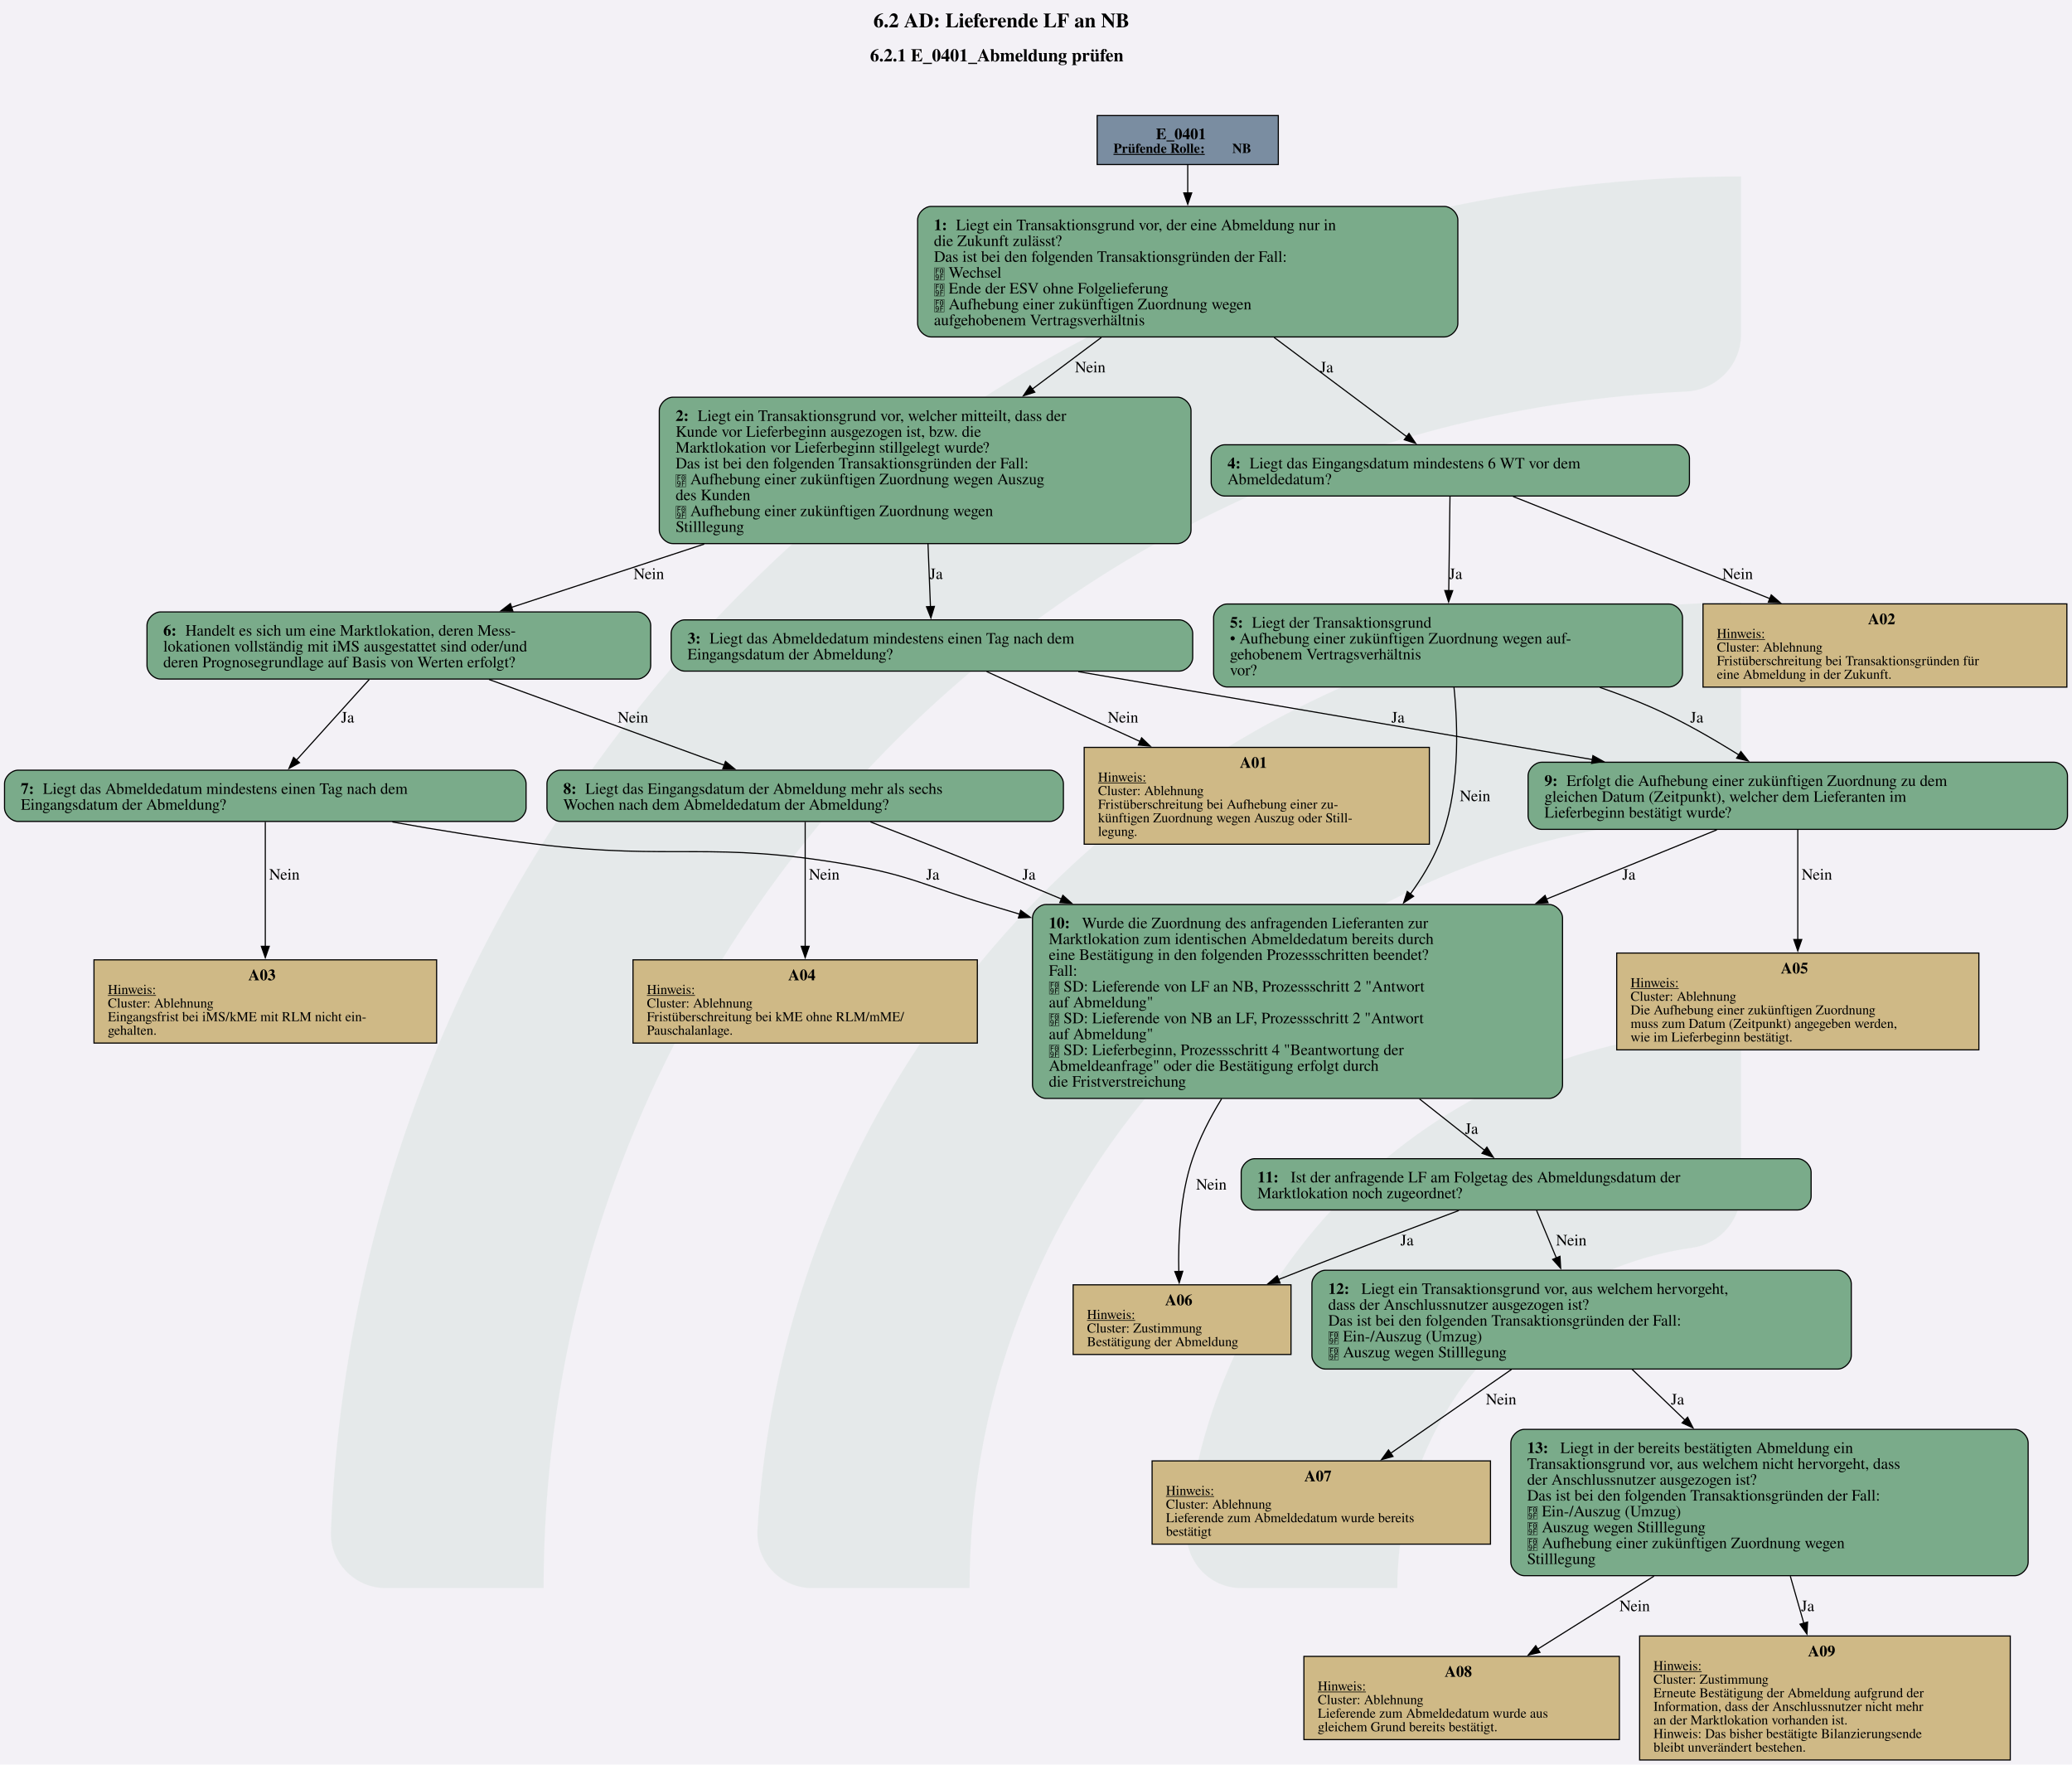
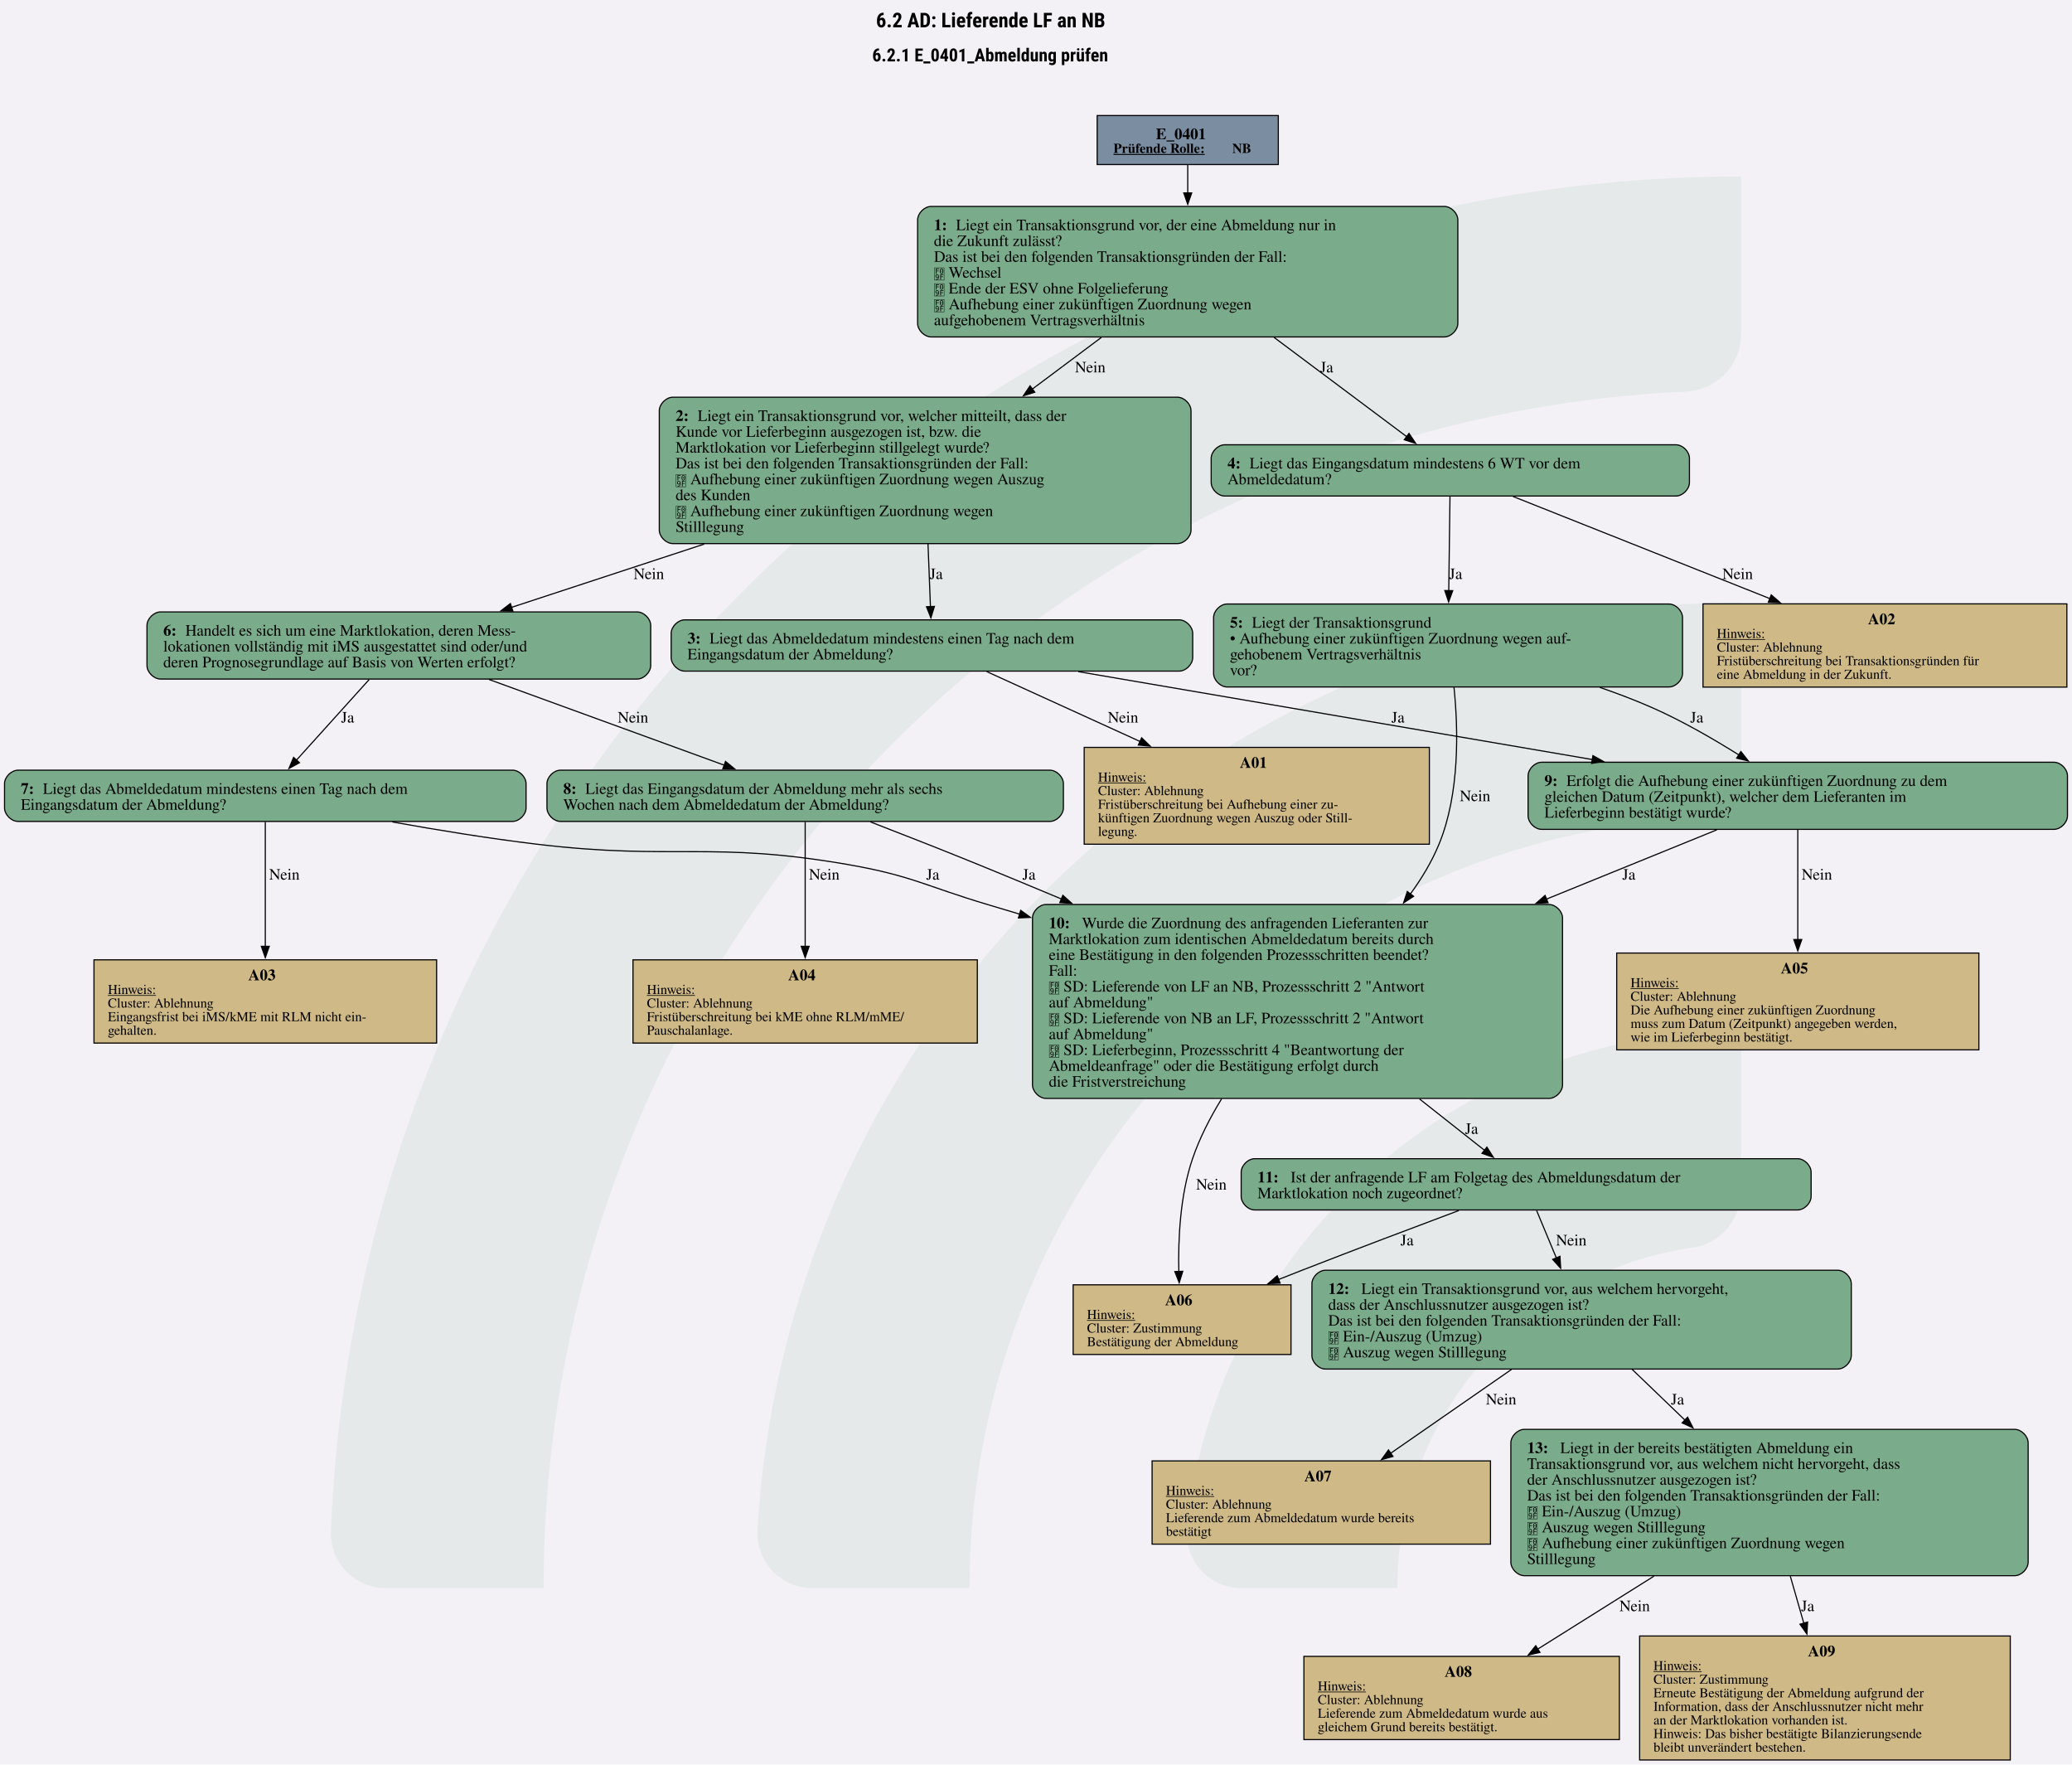
<svg xmlns="http://www.w3.org/2000/svg" version="1.1" width="1920.0px" viewBox="0 0 1920.0 1634.667" height="1634.667px">
  <g>
    <svg version="1.1" width="1920.0px" viewBox="0 0 1920.0 1634.667" height="1634.667px">
      <polygon fill="#f3f1f6" points="0,0 1920.0,0 1920.0,1634.667 0,1634.667" />
      <g>
        <g transform="translate(306.6183, 163.4667) scale(1 1) translate(0, 0) scale(7.392969 7.392969) ">
          <defs id="defs2">
            <clipPath clipPathUnits="userSpaceOnUse" id="clipPath23">
              <path d="M 0,568.156 H 579.236 V 0 H 0 Z" id="path21" />
            </clipPath>
          </defs>
          <g id="layer1" transform="translate(-16.54194,-55.30527)">
            <g id="g19" clip-path="url(#clipPath23)" transform="matrix(0.3527778,0,0,-0.3527778,0.01017023,243.7368)" style="opacity:0.2">
              <g id="g25" transform="translate(122.444,32.7195)">
                <path d="m 0,0 h -56.104 c -11,0 -19.898,9.123 -19.463,20.115 10.594,267.191 231.277,481.302 501.029,481.302 v -56.02 c 0,-10.98 -8.688,-19.892 -19.658,-20.393 C 180.29,414.697 0,228.005 0,0" style="fill:#6ead83;fill-opacity:0.5;fill-rule:nonzero;stroke:none" id="path27" />
              </g>
              <g id="g29" transform="translate(273.7828,32.7195)">
                <path d="m 0,0 h -55.926 c -11.228,0 -20.091,9.482 -19.435,20.69 10.744,183.439 163.389,329.388 349.485,329.388 v -56.263 c 0,-10.709 -8.273,-19.617 -18.957,-20.35 C 112.819,263.696 0,144.774 0,0" style="fill:#6ead83;fill-opacity:0.5;fill-rule:nonzero;stroke:none" id="path31" />
              </g>
              <g id="g33" transform="translate(425.7667,32.7195)">
                <path d="m 0,0 h -55.445 c -11.653,0 -20.604,10.17 -19.334,21.753 10.866,99.032 95.031,176.341 196.919,176.341 v -57.011 c 0,-10.046 -7.283,-18.755 -17.229,-20.165 C 45.688,112.522 0,61.497 0,0" style="fill:#6ead83;fill-opacity:0.5;fill-rule:nonzero;stroke:none" id="path35" />
              </g>
            </g>
          </g>
        </g>
        <svg width="1440pt" height="1226pt" viewBox="0.00 0.00 1440.00 1225.92">
          <g id="graph0" class="graph" transform="scale(0.786595 0.786595) rotate(0) translate(4 1554.52)">
-             <text text-anchor="start" x="767.71" y="-1530.42" font-family="Times,serif" font-weight="bold" font-size="18.00">6.2 AD: Lieferende LF an NB</text>
-             <text text-anchor="start" x="764.71" y="-1500.32" font-family="Times,serif" font-weight="bold" font-size="16.00">6.2.1 E_0401_Abmeldung prüfen</text>
+             <text text-anchor="start" x="769.96" y="-1530.42" font-family="Roboto Condensed" font-weight="bold" font-size="18.00">6.2 AD: Lieferende LF an NB</text>
+             <text text-anchor="start" x="766.59" y="-1500.32" font-family="Roboto Condensed" font-weight="bold" font-size="16.00">6.2.1 E_0401_Abmeldung prüfen</text>
            <g id="node1" class="node">
              <polygon fill="#7a8da1" stroke="black" points="1125.43,-1452.52 965.38,-1452.52 965.38,-1409.24 1125.43,-1409.24 1125.43,-1452.52" />
              <text text-anchor="start" x="1017.28" y="-1431.58" font-family="Times,serif" font-weight="bold" font-size="14.00">E_0401</text>
              <text text-anchor="start" x="979.78" y="-1419.48" font-family="Times,serif" font-weight="bold" text-decoration="underline" font-size="12.00">Prüfende Rolle:</text>
              <text text-anchor="start" x="1084.78" y="-1419.48" font-family="Times,serif" font-weight="bold" font-size="12.00"> NB</text>
            </g>
            <g id="node2" class="node">
              <path fill="#7aab8a" stroke="black" d="M1272.05,-1372.24C1272.05,-1372.24 818.75,-1372.24 818.75,-1372.24 812.75,-1372.24 806.75,-1366.24 806.75,-1360.24 806.75,-1360.24 806.75,-1268.96 806.75,-1268.96 806.75,-1262.96 812.75,-1256.96 818.75,-1256.96 818.75,-1256.96 1272.05,-1256.96 1272.05,-1256.96 1278.05,-1256.96 1284.05,-1262.96 1284.05,-1268.96 1284.05,-1268.96 1284.05,-1360.24 1284.05,-1360.24 1284.05,-1366.24 1278.05,-1372.24 1272.05,-1372.24" />
              <text text-anchor="start" x="821.15" y="-1351.3" font-family="Times,serif" font-weight="bold" font-size="14.00">1: </text>
              <text text-anchor="start" x="840.65" y="-1351.3" font-family="Times,serif" font-size="14.00">Liegt ein Transaktionsgrund vor, der eine Abmeldung nur in</text>
              <text text-anchor="start" x="821.15" y="-1337.3" font-family="Times,serif" font-size="14.00">die Zukunft zulässt?</text>
              <text text-anchor="start" x="821.15" y="-1323.3" font-family="Times,serif" font-size="14.00">Das ist bei den folgenden Transaktionsgründen der Fall:</text>
              <text text-anchor="start" x="821.15" y="-1309.3" font-family="Times,serif" font-size="14.00"> Wechsel</text>
              <text text-anchor="start" x="821.15" y="-1295.3" font-family="Times,serif" font-size="14.00"> Ende der ESV ohne Folgelieferung</text>
              <text text-anchor="start" x="821.15" y="-1281.3" font-family="Times,serif" font-size="14.00"> Aufhebung einer zukünftigen Zuordnung wegen</text>
              <text text-anchor="start" x="821.15" y="-1267.3" font-family="Times,serif" font-size="14.00">aufgehobenem Vertragsverhältnis</text>
            </g>
            <g id="edge1" class="edge">
              <path fill="none" stroke="black" d="M1045.4,-1408.92C1045.4,-1401.67 1045.4,-1393.1 1045.4,-1384.14" />
              <polygon fill="black" stroke="black" points="1048.9,-1384.17 1045.4,-1374.17 1041.9,-1384.17 1048.9,-1384.17" />
            </g>
            <g id="node3" class="node">
              <path fill="#7aab8a" stroke="black" d="M1036.3,-1203.71C1036.3,-1203.71 590.5,-1203.71 590.5,-1203.71 584.5,-1203.71 578.5,-1197.71 578.5,-1191.71 578.5,-1191.71 578.5,-1086.43 578.5,-1086.43 578.5,-1080.43 584.5,-1074.43 590.5,-1074.43 590.5,-1074.43 1036.3,-1074.43 1036.3,-1074.43 1042.3,-1074.43 1048.3,-1080.43 1048.3,-1086.43 1048.3,-1086.43 1048.3,-1191.71 1048.3,-1191.71 1048.3,-1197.71 1042.3,-1203.71 1036.3,-1203.71" />
              <text text-anchor="start" x="592.9" y="-1182.77" font-family="Times,serif" font-weight="bold" font-size="14.00">2: </text>
              <text text-anchor="start" x="612.4" y="-1182.77" font-family="Times,serif" font-size="14.00">Liegt ein Transaktionsgrund vor, welcher mitteilt, dass der</text>
              <text text-anchor="start" x="592.9" y="-1168.77" font-family="Times,serif" font-size="14.00">Kunde vor Lieferbeginn ausgezogen ist, bzw. die</text>
              <text text-anchor="start" x="592.9" y="-1154.77" font-family="Times,serif" font-size="14.00">Marktlokation vor Lieferbeginn stillgelegt wurde?</text>
              <text text-anchor="start" x="592.9" y="-1140.77" font-family="Times,serif" font-size="14.00">Das ist bei den folgenden Transaktionsgründen der Fall:</text>
              <text text-anchor="start" x="592.9" y="-1126.77" font-family="Times,serif" font-size="14.00"> Aufhebung einer zukünftigen Zuordnung wegen Auszug</text>
              <text text-anchor="start" x="592.9" y="-1112.77" font-family="Times,serif" font-size="14.00">des Kunden</text>
              <text text-anchor="start" x="592.9" y="-1098.77" font-family="Times,serif" font-size="14.00"> Aufhebung einer zukünftigen Zuordnung wegen</text>
              <text text-anchor="start" x="592.9" y="-1084.77" font-family="Times,serif" font-size="14.00">Stilllegung</text>
            </g>
            <g id="edge3" class="edge">
              <path fill="none" stroke="black" d="M969.11,-1256.54C949.56,-1241.91 928.29,-1226 907.93,-1210.78" />
              <polygon fill="black" stroke="black" points="910.28,-1208.16 900.17,-1204.97 906.08,-1213.77 910.28,-1208.16" />
              <text text-anchor="middle" x="959.27" y="-1225.66" font-family="Times,serif" font-size="14.00">Nein</text>
            </g>
            <g id="node6" class="node">
              <path fill="#7aab8a" stroke="black" d="M1476.68,-1161.71C1476.68,-1161.71 1078.12,-1161.71 1078.12,-1161.71 1072.12,-1161.71 1066.12,-1155.71 1066.12,-1149.71 1066.12,-1149.71 1066.12,-1128.43 1066.12,-1128.43 1066.12,-1122.43 1072.12,-1116.43 1078.12,-1116.43 1078.12,-1116.43 1476.68,-1116.43 1476.68,-1116.43 1482.68,-1116.43 1488.68,-1122.43 1488.68,-1128.43 1488.68,-1128.43 1488.68,-1149.71 1488.68,-1149.71 1488.68,-1155.71 1482.68,-1161.71 1476.68,-1161.71" />
              <text text-anchor="start" x="1080.53" y="-1140.77" font-family="Times,serif" font-weight="bold" font-size="14.00">4: </text>
              <text text-anchor="start" x="1100.03" y="-1140.77" font-family="Times,serif" font-size="14.00">Liegt das Eingangsdatum mindestens 6 WT vor dem</text>
              <text text-anchor="start" x="1080.53" y="-1126.77" font-family="Times,serif" font-size="14.00">Abmeldedatum?</text>
            </g>
            <g id="edge2" class="edge">
              <path fill="none" stroke="black" d="M1121.69,-1256.54C1160.99,-1227.14 1207.22,-1192.56 1239.04,-1168.76" />
              <polygon fill="black" stroke="black" points="1240.89,-1171.75 1246.81,-1162.95 1236.7,-1166.14 1240.89,-1171.75" />
              <text text-anchor="middle" x="1168.15" y="-1225.66" font-family="Times,serif" font-size="14.00">Ja</text>
            </g>
            <g id="node4" class="node">
              <path fill="#7aab8a" stroke="black" d="M1037.8,-1007.06C1037.8,-1007.06 601,-1007.06 601,-1007.06 595,-1007.06 589,-1001.06 589,-995.06 589,-995.06 589,-973.78 589,-973.78 589,-967.78 595,-961.78 601,-961.78 601,-961.78 1037.8,-961.78 1037.8,-961.78 1043.8,-961.78 1049.8,-967.78 1049.8,-973.78 1049.8,-973.78 1049.8,-995.06 1049.8,-995.06 1049.8,-1001.06 1043.8,-1007.06 1037.8,-1007.06" />
              <text text-anchor="start" x="603.4" y="-986.12" font-family="Times,serif" font-weight="bold" font-size="14.00">3: </text>
              <text text-anchor="start" x="622.9" y="-986.12" font-family="Times,serif" font-size="14.00">Liegt das Abmeldedatum mindestens einen Tag nach dem</text>
              <text text-anchor="start" x="603.4" y="-972.12" font-family="Times,serif" font-size="14.00">Eingangsdatum der Abmeldung?</text>
            </g>
            <g id="edge4" class="edge">
              <path fill="none" stroke="black" d="M815.91,-1074.22C816.66,-1055.02 817.46,-1034.74 818.1,-1018.42" />
              <polygon fill="black" stroke="black" points="821.58,-1018.94 818.48,-1008.81 814.59,-1018.67 821.58,-1018.94" />
              <text text-anchor="middle" x="823.15" y="-1043.13" font-family="Times,serif" font-size="14.00">Ja</text>
            </g>
            <g id="node9" class="node">
              <path fill="#7aab8a" stroke="black" d="M558.92,-1014.06C558.92,-1014.06 137.88,-1014.06 137.88,-1014.06 131.88,-1014.06 125.87,-1008.06 125.87,-1002.06 125.87,-1002.06 125.87,-966.78 125.87,-966.78 125.87,-960.78 131.87,-954.78 137.87,-954.78 137.87,-954.78 558.92,-954.78 558.92,-954.78 564.92,-954.78 570.92,-960.78 570.92,-966.78 570.92,-966.78 570.92,-1002.06 570.92,-1002.06 570.92,-1008.06 564.92,-1014.06 558.92,-1014.06" />
              <text text-anchor="start" x="140.27" y="-993.12" font-family="Times,serif" font-weight="bold" font-size="14.00">6: </text>
              <text text-anchor="start" x="159.77" y="-993.12" font-family="Times,serif" font-size="14.00">Handelt es sich um eine Marktlokation, deren Mess-</text>
              <text text-anchor="start" x="140.27" y="-979.12" font-family="Times,serif" font-size="14.00">lokationen vollständig mit iMS ausgestattet sind oder/und</text>
              <text text-anchor="start" x="140.27" y="-965.12" font-family="Times,serif" font-size="14.00">deren Prognosegrundlage auf Basis von Werten erfolgt?</text>
            </g>
            <g id="edge5" class="edge">
              <path fill="none" stroke="black" d="M618.22,-1074C559.52,-1054.73 497.57,-1034.39 447.85,-1018.07" />
              <polygon fill="black" stroke="black" points="449.14,-1014.81 438.54,-1015.01 446.95,-1021.46 449.14,-1014.81" />
              <text text-anchor="middle" x="569.27" y="-1043.13" font-family="Times,serif" font-size="14.00">Nein</text>
            </g>
            <g id="node5" class="node">
              <polygon fill="#cfb986" stroke="black" points="1258.89,-894.41 953.91,-894.41 953.91,-808.89 1258.89,-808.89 1258.89,-894.41" />
              <text text-anchor="start" x="1091.4" y="-876.35" font-family="Times,serif" font-weight="bold" font-size="14.00">A01</text>
              <text text-anchor="start" x="966.15" y="-864.25" font-family="Times,serif" text-decoration="underline" font-size="12.00">Hinweis:</text>
              <text text-anchor="start" x="966.15" y="-852.25" font-family="Times,serif" font-size="12.00">Cluster: Ablehnung</text>
              <text text-anchor="start" x="966.15" y="-840.25" font-family="Times,serif" font-size="12.00">Fristüberschreitung bei Aufhebung einer zu-</text>
              <text text-anchor="start" x="966.15" y="-828.25" font-family="Times,serif" font-size="12.00">künftigen Zuordnung wegen Auszug oder Still-</text>
              <text text-anchor="start" x="966.15" y="-816.25" font-family="Times,serif" font-size="12.00">legung.</text>
            </g>
            <g id="edge6" class="edge">
              <path fill="none" stroke="black" d="M867.76,-961.38C904.74,-944.53 957.07,-920.69 1003.3,-899.63" />
              <polygon fill="black" stroke="black" points="1004.65,-902.86 1012.3,-895.53 1001.75,-896.49 1004.65,-902.86" />
              <text text-anchor="middle" x="988.27" y="-916.36" font-family="Times,serif" font-size="14.00">Nein</text>
            </g>
            <g id="node14" class="node">
              <path fill="#7aab8a" stroke="black" d="M1810.68,-881.29C1810.68,-881.29 1358.12,-881.29 1358.12,-881.29 1352.12,-881.29 1346.12,-875.29 1346.12,-869.29 1346.12,-869.29 1346.12,-834.01 1346.12,-834.01 1346.12,-828.01 1352.12,-822.01 1358.12,-822.01 1358.12,-822.01 1810.68,-822.01 1810.68,-822.01 1816.68,-822.01 1822.68,-828.01 1822.68,-834.01 1822.68,-834.01 1822.68,-869.29 1822.68,-869.29 1822.68,-875.29 1816.68,-881.29 1810.68,-881.29" />
              <text text-anchor="start" x="1360.53" y="-860.35" font-family="Times,serif" font-weight="bold" font-size="14.00">9: </text>
              <text text-anchor="start" x="1380.03" y="-860.35" font-family="Times,serif" font-size="14.00">Erfolgt die Aufhebung einer zukünftigen Zuordnung zu dem</text>
              <text text-anchor="start" x="1360.53" y="-846.35" font-family="Times,serif" font-size="14.00">gleichen Datum (Zeitpunkt), welcher dem Lieferanten im</text>
              <text text-anchor="start" x="1360.53" y="-832.35" font-family="Times,serif" font-size="14.00">Lieferbeginn bestätigt wurde?</text>
            </g>
            <g id="edge7" class="edge">
              <path fill="none" stroke="black" d="M948.74,-961.31C1073.39,-940 1263.15,-907.56 1402.91,-883.67" />
              <polygon fill="black" stroke="black" points="1403.39,-887.14 1412.66,-882.01 1402.21,-880.24 1403.39,-887.14" />
              <text text-anchor="middle" x="1231.15" y="-916.36" font-family="Times,serif" font-size="14.00">Ja</text>
            </g>
            <g id="node7" class="node">
              <polygon fill="#cfb986" stroke="black" points="1822.14,-1021.18 1500.66,-1021.18 1500.66,-947.66 1822.14,-947.66 1822.14,-1021.18" />
              <text text-anchor="start" x="1646.4" y="-1003.12" font-family="Times,serif" font-weight="bold" font-size="14.00">A02</text>
              <text text-anchor="start" x="1512.9" y="-991.02" font-family="Times,serif" text-decoration="underline" font-size="12.00">Hinweis:</text>
              <text text-anchor="start" x="1512.9" y="-979.02" font-family="Times,serif" font-size="12.00">Cluster: Ablehnung</text>
              <text text-anchor="start" x="1512.9" y="-967.02" font-family="Times,serif" font-size="12.00">Fristüberschreitung bei Transaktionsgründen für</text>
              <text text-anchor="start" x="1512.9" y="-955.02" font-family="Times,serif" font-size="12.00">eine Abmeldung in der Zukunft.</text>
            </g>
            <g id="edge8" class="edge">
              <path fill="none" stroke="black" d="M1332.83,-1116.04C1392.02,-1092.51 1487.11,-1054.7 1559.8,-1025.81" />
              <polygon fill="black" stroke="black" points="1560.95,-1029.12 1568.95,-1022.17 1558.37,-1022.61 1560.95,-1029.12" />
              <text text-anchor="middle" x="1531.28" y="-1043.13" font-family="Times,serif" font-size="14.00">Nein</text>
            </g>
            <g id="node8" class="node">
              <path fill="#7aab8a" stroke="black" d="M1470.55,-1021.06C1470.55,-1021.06 1080.25,-1021.06 1080.25,-1021.06 1074.25,-1021.06 1068.25,-1015.06 1068.25,-1009.06 1068.25,-1009.06 1068.25,-959.78 1068.25,-959.78 1068.25,-953.78 1074.25,-947.78 1080.25,-947.78 1080.25,-947.78 1470.55,-947.78 1470.55,-947.78 1476.55,-947.78 1482.55,-953.78 1482.55,-959.78 1482.55,-959.78 1482.55,-1009.06 1482.55,-1009.06 1482.55,-1015.06 1476.55,-1021.06 1470.55,-1021.06" />
              <text text-anchor="start" x="1082.65" y="-1000.12" font-family="Times,serif" font-weight="bold" font-size="14.00">5: </text>
              <text text-anchor="start" x="1102.15" y="-1000.12" font-family="Times,serif" font-size="14.00">Liegt der Transaktionsgrund</text>
              <text text-anchor="start" x="1082.65" y="-986.12" font-family="Times,serif" font-size="14.00">• Aufhebung einer zukünftigen Zuordnung wegen auf-</text>
              <text text-anchor="start" x="1082.65" y="-972.12" font-family="Times,serif" font-size="14.00">gehobenem Vertragsverhältnis</text>
              <text text-anchor="start" x="1082.65" y="-958.12" font-family="Times,serif" font-size="14.00">vor?</text>
            </g>
            <g id="edge9" class="edge">
              <path fill="none" stroke="black" d="M1277.11,-1116.2C1276.83,-1094.56 1276.39,-1060.73 1276.02,-1032.9" />
              <polygon fill="black" stroke="black" points="1279.52,-1032.86 1275.89,-1022.91 1272.52,-1032.96 1279.52,-1032.86" />
              <text text-anchor="middle" x="1282.15" y="-1043.13" font-family="Times,serif" font-size="14.00">Ja</text>
            </g>
            <g id="edge10" class="edge">
              <path fill="none" stroke="black" d="M1409.45,-947.43C1425.15,-942.03 1440.77,-936.09 1455.4,-929.66 1481.83,-918.04 1509.52,-902.07 1532.44,-887.69" />
              <polygon fill="black" stroke="black" points="1534.12,-890.77 1540.68,-882.45 1530.36,-884.86 1534.12,-890.77" />
              <text text-anchor="middle" x="1495.15" y="-916.36" font-family="Times,serif" font-size="14.00">Ja</text>
            </g>
            <g id="node16" class="node">
              <path fill="#7aab8a" stroke="black" d="M1364.55,-755.64C1364.55,-755.64 920.25,-755.64 920.25,-755.64 914.25,-755.64 908.25,-749.64 908.25,-743.64 908.25,-743.64 908.25,-596.36 908.25,-596.36 908.25,-590.36 914.25,-584.36 920.25,-584.36 920.25,-584.36 1364.55,-584.36 1364.55,-584.36 1370.55,-584.36 1376.55,-590.36 1376.55,-596.36 1376.55,-596.36 1376.55,-743.64 1376.55,-743.64 1376.55,-749.64 1370.55,-755.64 1364.55,-755.64" />
              <text text-anchor="start" x="922.65" y="-734.7" font-family="Times,serif" font-weight="bold" font-size="14.00">10: </text>
              <text text-anchor="start" x="951.9" y="-734.7" font-family="Times,serif" font-size="14.00">Wurde die Zuordnung des anfragenden Lieferanten zur</text>
              <text text-anchor="start" x="922.65" y="-720.7" font-family="Times,serif" font-size="14.00">Marktlokation zum identischen Abmeldedatum bereits durch</text>
              <text text-anchor="start" x="922.65" y="-706.7" font-family="Times,serif" font-size="14.00">eine Bestätigung in den folgenden Prozessschritten beendet?</text>
              <text text-anchor="start" x="922.65" y="-692.7" font-family="Times,serif" font-size="14.00">Fall:</text>
              <text text-anchor="start" x="922.65" y="-678.7" font-family="Times,serif" font-size="14.00"> SD: Lieferende von LF an NB, Prozessschritt 2 "Antwort</text>
              <text text-anchor="start" x="922.65" y="-664.7" font-family="Times,serif" font-size="14.00">auf Abmeldung"</text>
              <text text-anchor="start" x="922.65" y="-650.7" font-family="Times,serif" font-size="14.00"> SD: Lieferende von NB an LF, Prozessschritt 2 "Antwort</text>
              <text text-anchor="start" x="922.65" y="-636.7" font-family="Times,serif" font-size="14.00">auf Abmeldung"</text>
              <text text-anchor="start" x="922.65" y="-622.7" font-family="Times,serif" font-size="14.00"> SD: Lieferbeginn, Prozessschritt 4 "Beantwortung der</text>
              <text text-anchor="start" x="922.65" y="-608.7" font-family="Times,serif" font-size="14.00">Abmeldeanfrage" oder die Bestätigung erfolgt durch</text>
              <text text-anchor="start" x="922.65" y="-594.7" font-family="Times,serif" font-size="14.00">die Fristverstreichung</text>
            </g>
            <g id="edge11" class="edge">
              <path fill="none" stroke="black" d="M1280.64,-947.47C1284.39,-911.07 1285.96,-853.9 1267.4,-808.89 1261.03,-793.45 1252.14,-778.63 1242.01,-764.8" />
              <polygon fill="black" stroke="black" points="1244.95,-762.89 1236.1,-757.06 1239.39,-767.13 1244.95,-762.89" />
              <text text-anchor="middle" x="1299.28" y="-846.97" font-family="Times,serif" font-size="14.00">Nein</text>
            </g>
            <g id="node10" class="node">
              <path fill="#7aab8a" stroke="black" d="M448.8,-874.29C448.8,-874.29 12,-874.29 12,-874.29 6,-874.29 0,-868.29 0,-862.29 0,-862.29 0,-841.01 0,-841.01 0,-835.01 6,-829.01 12,-829.01 12,-829.01 448.8,-829.01 448.8,-829.01 454.8,-829.01 460.8,-835.01 460.8,-841.01 460.8,-841.01 460.8,-862.29 460.8,-862.29 460.8,-868.29 454.8,-874.29 448.8,-874.29" />
              <text text-anchor="start" x="14.4" y="-853.35" font-family="Times,serif" font-weight="bold" font-size="14.00">7: </text>
              <text text-anchor="start" x="33.9" y="-853.35" font-family="Times,serif" font-size="14.00">Liegt das Abmeldedatum mindestens einen Tag nach dem</text>
              <text text-anchor="start" x="14.4" y="-839.35" font-family="Times,serif" font-size="14.00">Eingangsdatum der Abmeldung?</text>
            </g>
            <g id="edge12" class="edge">
              <path fill="none" stroke="black" d="M322.21,-954.4C303.12,-933.23 277.3,-904.62 257.9,-883.13" />
              <polygon fill="black" stroke="black" points="260.6,-880.89 251.3,-875.81 255.4,-885.58 260.6,-880.89" />
              <text text-anchor="middle" x="303.15" y="-916.36" font-family="Times,serif" font-size="14.00">Ja</text>
            </g>
            <g id="node12" class="node">
              <path fill="#7aab8a" stroke="black" d="M923.55,-874.29C923.55,-874.29 491.25,-874.29 491.25,-874.29 485.25,-874.29 479.25,-868.29 479.25,-862.29 479.25,-862.29 479.25,-841.01 479.25,-841.01 479.25,-835.01 485.25,-829.01 491.25,-829.01 491.25,-829.01 923.55,-829.01 923.55,-829.01 929.55,-829.01 935.55,-835.01 935.55,-841.01 935.55,-841.01 935.55,-862.29 935.55,-862.29 935.55,-868.29 929.55,-874.29 923.55,-874.29" />
              <text text-anchor="start" x="493.65" y="-853.35" font-family="Times,serif" font-weight="bold" font-size="14.00">8: </text>
              <text text-anchor="start" x="513.15" y="-853.35" font-family="Times,serif" font-size="14.00">Liegt das Eingangsdatum der Abmeldung mehr als sechs</text>
              <text text-anchor="start" x="493.65" y="-839.35" font-family="Times,serif" font-size="14.00">Wochen nach dem Abmeldedatum der Abmeldung?</text>
            </g>
            <g id="edge13" class="edge">
              <path fill="none" stroke="black" d="M428.07,-954.4C490.33,-931.72 576.09,-900.48 636.1,-878.62" />
              <polygon fill="black" stroke="black" points="637,-882.02 645.2,-875.31 634.61,-875.44 637,-882.02" />
              <text text-anchor="middle" x="555.27" y="-916.36" font-family="Times,serif" font-size="14.00">Nein</text>
            </g>
            <g id="node11" class="node">
              <polygon fill="#cfb986" stroke="black" points="381.76,-706.76 79.03,-706.76 79.03,-633.24 381.76,-633.24 381.76,-706.76" />
              <text text-anchor="start" x="215.4" y="-688.7" font-family="Times,serif" font-weight="bold" font-size="14.00">A03</text>
              <text text-anchor="start" x="91.28" y="-676.6" font-family="Times,serif" text-decoration="underline" font-size="12.00">Hinweis:</text>
              <text text-anchor="start" x="91.28" y="-664.6" font-family="Times,serif" font-size="12.00">Cluster: Ablehnung</text>
              <text text-anchor="start" x="91.28" y="-652.6" font-family="Times,serif" font-size="12.00">Eingangsfrist bei iMS/kME mit RLM nicht ein-</text>
              <text text-anchor="start" x="91.28" y="-640.6" font-family="Times,serif" font-size="12.00">gehalten.</text>
            </g>
            <g id="edge14" class="edge">
              <path fill="none" stroke="black" d="M230.4,-828.62C230.4,-801.31 230.4,-754.02 230.4,-718.34" />
              <polygon fill="black" stroke="black" points="233.9,-718.72 230.4,-708.72 226.9,-718.72 233.9,-718.72" />
              <text text-anchor="middle" x="247.28" y="-777.59" font-family="Times,serif" font-size="14.00">Nein</text>
            </g>
            <g id="edge15" class="edge">
              <path fill="none" stroke="black" d="M342.67,-828.56C382.83,-821.33 428.51,-813.89 470.4,-808.89 592.02,-794.37 624.73,-811.88 745.4,-790.89 801.43,-781.14 813.9,-771.87 868.4,-755.64 877.76,-752.85 887.3,-750 896.92,-747.1" />
              <polygon fill="black" stroke="black" points="897.82,-750.48 906.38,-744.24 895.8,-743.78 897.82,-750.48" />
              <text text-anchor="middle" x="820.15" y="-777.59" font-family="Times,serif" font-size="14.00">Ja</text>
            </g>
            <g id="node13" class="node">
              <polygon fill="#cfb986" stroke="black" points="859.51,-706.76 555.28,-706.76 555.28,-633.24 859.51,-633.24 859.51,-706.76" />
              <text text-anchor="start" x="692.4" y="-688.7" font-family="Times,serif" font-weight="bold" font-size="14.00">A04</text>
              <text text-anchor="start" x="567.52" y="-676.6" font-family="Times,serif" text-decoration="underline" font-size="12.00">Hinweis:</text>
              <text text-anchor="start" x="567.52" y="-664.6" font-family="Times,serif" font-size="12.00">Cluster: Ablehnung</text>
              <text text-anchor="start" x="567.52" y="-652.6" font-family="Times,serif" font-size="12.00">Fristüberschreitung bei kME ohne RLM/mME/</text>
              <text text-anchor="start" x="567.52" y="-640.6" font-family="Times,serif" font-size="12.00">Pauschalanlage.</text>
            </g>
            <g id="edge16" class="edge">
              <path fill="none" stroke="black" d="M707.4,-828.62C707.4,-801.31 707.4,-754.02 707.4,-718.34" />
              <polygon fill="black" stroke="black" points="710.9,-718.72 707.4,-708.72 703.9,-718.72 710.9,-718.72" />
              <text text-anchor="middle" x="724.27" y="-777.59" font-family="Times,serif" font-size="14.00">Nein</text>
            </g>
            <g id="edge17" class="edge">
              <path fill="none" stroke="black" d="M764.96,-828.63C793.71,-817.52 828.98,-803.7 860.4,-790.89 884.21,-781.18 909.09,-770.86 933.78,-760.51" />
              <polygon fill="black" stroke="black" points="935.08,-763.76 942.95,-756.66 932.37,-757.3 935.08,-763.76" />
              <text text-anchor="middle" x="905.15" y="-777.59" font-family="Times,serif" font-size="14.00">Ja</text>
            </g>
            <g id="node15" class="node">
              <polygon fill="#cfb986" stroke="black" points="1744.39,-712.76 1424.41,-712.76 1424.41,-627.24 1744.39,-627.24 1744.39,-712.76" />
              <text text-anchor="start" x="1569.4" y="-694.7" font-family="Times,serif" font-weight="bold" font-size="14.00">A05</text>
              <text text-anchor="start" x="1436.65" y="-682.6" font-family="Times,serif" text-decoration="underline" font-size="12.00">Hinweis:</text>
              <text text-anchor="start" x="1436.65" y="-670.6" font-family="Times,serif" font-size="12.00">Cluster: Ablehnung</text>
              <text text-anchor="start" x="1436.65" y="-658.6" font-family="Times,serif" font-size="12.00">Die Aufhebung einer zukünftigen Zuordnung</text>
              <text text-anchor="start" x="1436.65" y="-646.6" font-family="Times,serif" font-size="12.00">muss zum Datum (Zeitpunkt) angegeben werden,</text>
              <text text-anchor="start" x="1436.65" y="-634.6" font-family="Times,serif" font-size="12.00">wie im Lieferbeginn bestätigt.</text>
            </g>
            <g id="edge18" class="edge">
              <path fill="none" stroke="black" d="M1584.4,-821.79C1584.4,-795.64 1584.4,-756.44 1584.4,-724.57" />
              <polygon fill="black" stroke="black" points="1587.9,-724.7 1584.4,-714.7 1580.9,-724.7 1587.9,-724.7" />
              <text text-anchor="middle" x="1601.28" y="-777.59" font-family="Times,serif" font-size="14.00">Nein</text>
            </g>
            <g id="edge19" class="edge">
              <path fill="none" stroke="black" d="M1512.89,-821.59C1471.46,-804.75 1416.84,-782.54 1362.3,-760.38" />
              <polygon fill="black" stroke="black" points="1363.74,-757.19 1353.16,-756.66 1361.11,-763.67 1363.74,-757.19" />
              <text text-anchor="middle" x="1435.15" y="-777.59" font-family="Times,serif" font-size="14.00">Ja</text>
            </g>
            <g id="node17" class="node">
              <polygon fill="#cfb986" stroke="black" points="1136.64,-419.7 944.16,-419.7 944.16,-358.18 1136.64,-358.18 1136.64,-419.7" />
              <text text-anchor="start" x="1025.4" y="-401.64" font-family="Times,serif" font-weight="bold" font-size="14.00">A06</text>
              <text text-anchor="start" x="956.4" y="-389.54" font-family="Times,serif" text-decoration="underline" font-size="12.00">Hinweis:</text>
              <text text-anchor="start" x="956.4" y="-377.54" font-family="Times,serif" font-size="12.00">Cluster: Zustimmung</text>
              <text text-anchor="start" x="956.4" y="-365.54" font-family="Times,serif" font-size="12.00">Bestätigung der Abmeldung</text>
            </g>
            <g id="edge21" class="edge">
              <path fill="none" stroke="black" d="M1075.36,-584.04C1065.08,-567.3 1055.84,-549.27 1049.65,-531.11 1038.64,-498.83 1036.85,-460.03 1037.52,-431.28" />
              <polygon fill="black" stroke="black" points="1041.01,-431.65 1037.87,-421.53 1034.01,-431.4 1041.01,-431.65" />
              <text text-anchor="middle" x="1066.28" y="-503.79" font-family="Times,serif" font-size="14.00">Nein</text>
            </g>
            <g id="node18" class="node">
              <path fill="#7aab8a" stroke="black" d="M1584.18,-531.11C1584.18,-531.11 1104.62,-531.11 1104.62,-531.11 1098.62,-531.11 1092.62,-525.11 1092.62,-519.11 1092.62,-519.11 1092.62,-497.83 1092.62,-497.83 1092.62,-491.83 1098.62,-485.83 1104.62,-485.83 1104.62,-485.83 1584.18,-485.83 1584.18,-485.83 1590.18,-485.83 1596.18,-491.83 1596.18,-497.83 1596.18,-497.83 1596.18,-519.11 1596.18,-519.11 1596.18,-525.11 1590.18,-531.11 1584.18,-531.11" />
              <text text-anchor="start" x="1107.03" y="-510.17" font-family="Times,serif" font-weight="bold" font-size="14.00">11: </text>
              <text text-anchor="start" x="1136.28" y="-510.17" font-family="Times,serif" font-size="14.00">Ist der anfragende LF am Folgetag des Abmeldungsdatum der</text>
              <text text-anchor="start" x="1107.03" y="-496.17" font-family="Times,serif" font-size="14.00">Marktlokation noch zugeordnet?</text>
            </g>
            <g id="edge20" class="edge">
              <path fill="none" stroke="black" d="M1250.2,-583.86C1270.98,-567.45 1291.38,-551.34 1307.85,-538.34" />
              <polygon fill="black" stroke="black" points="1309.71,-541.33 1315.39,-532.38 1305.37,-535.84 1309.71,-541.33" />
              <text text-anchor="middle" x="1296.15" y="-553.06" font-family="Times,serif" font-size="14.00">Ja</text>
            </g>
            <g id="edge23" class="edge">
              <path fill="none" stroke="black" d="M1284.93,-485.34C1245.54,-470.6 1192.79,-450.68 1146.4,-432.58 1139.57,-429.92 1132.51,-427.13 1125.41,-424.32" />
              <polygon fill="black" stroke="black" points="1127.02,-421.19 1116.43,-420.75 1124.43,-427.7 1127.02,-421.19" />
              <text text-anchor="middle" x="1239.15" y="-454.53" font-family="Times,serif" font-size="14.00">Ja</text>
            </g>
            <g id="node19" class="node">
              <path fill="#7aab8a" stroke="black" d="M1619.68,-432.58C1619.68,-432.58 1167.12,-432.58 1167.12,-432.58 1161.12,-432.58 1155.12,-426.58 1155.12,-420.58 1155.12,-420.58 1155.12,-357.3 1155.12,-357.3 1155.12,-351.3 1161.12,-345.3 1167.12,-345.3 1167.12,-345.3 1619.68,-345.3 1619.68,-345.3 1625.68,-345.3 1631.68,-351.3 1631.68,-357.3 1631.68,-357.3 1631.68,-420.58 1631.68,-420.58 1631.68,-426.58 1625.68,-432.58 1619.68,-432.58" />
              <text text-anchor="start" x="1169.53" y="-411.64" font-family="Times,serif" font-weight="bold" font-size="14.00">12: </text>
              <text text-anchor="start" x="1198.78" y="-411.64" font-family="Times,serif" font-size="14.00">Liegt ein Transaktionsgrund vor, aus welchem hervorgeht,</text>
              <text text-anchor="start" x="1169.53" y="-397.64" font-family="Times,serif" font-size="14.00">dass der Anschlussnutzer ausgezogen ist?</text>
              <text text-anchor="start" x="1169.53" y="-383.64" font-family="Times,serif" font-size="14.00">Das ist bei den folgenden Transaktionsgründen der Fall:</text>
              <text text-anchor="start" x="1169.53" y="-369.64" font-family="Times,serif" font-size="14.00"> Ein-/Auszug (Umzug)</text>
              <text text-anchor="start" x="1169.53" y="-355.64" font-family="Times,serif" font-size="14.00"> Auszug wegen Stilllegung</text>
            </g>
            <g id="edge22" class="edge">
              <path fill="none" stroke="black" d="M1353.62,-485.36C1358.57,-473.48 1364.91,-458.28 1371.06,-443.51" />
              <polygon fill="black" stroke="black" points="1374.29,-444.87 1374.91,-434.29 1367.83,-442.17 1374.29,-444.87" />
              <text text-anchor="middle" x="1384.28" y="-454.53" font-family="Times,serif" font-size="14.00">Nein</text>
            </g>
            <g id="node20" class="node">
              <polygon fill="#cfb986" stroke="black" points="1312.89,-264.17 1013.91,-264.17 1013.91,-190.65 1312.89,-190.65 1312.89,-264.17" />
              <text text-anchor="start" x="1148.4" y="-246.11" font-family="Times,serif" font-weight="bold" font-size="14.00">A07</text>
              <text text-anchor="start" x="1026.15" y="-234.01" font-family="Times,serif" text-decoration="underline" font-size="12.00">Hinweis:</text>
              <text text-anchor="start" x="1026.15" y="-222.01" font-family="Times,serif" font-size="12.00">Cluster: Ablehnung</text>
              <text text-anchor="start" x="1026.15" y="-210.01" font-family="Times,serif" font-size="12.00">Lieferende zum Abmeldedatum wurde bereits</text>
              <text text-anchor="start" x="1026.15" y="-198.01" font-family="Times,serif" font-size="12.00">bestätigt</text>
            </g>
            <g id="edge24" class="edge">
              <path fill="none" stroke="black" d="M1331.46,-344.98C1298.26,-321.95 1257.5,-293.68 1224.44,-270.75" />
              <polygon fill="black" stroke="black" points="1226.78,-268.11 1216.57,-265.29 1222.79,-273.87 1226.78,-268.11" />
              <text text-anchor="middle" x="1322.28" y="-314" font-family="Times,serif" font-size="14.00">Nein</text>
            </g>
            <g id="node21" class="node">
              <path fill="#7aab8a" stroke="black" d="M1775.93,-292.05C1775.93,-292.05 1342.88,-292.05 1342.88,-292.05 1336.88,-292.05 1330.88,-286.05 1330.88,-280.05 1330.88,-280.05 1330.88,-174.77 1330.88,-174.77 1330.88,-168.77 1336.88,-162.77 1342.88,-162.77 1342.88,-162.77 1775.93,-162.77 1775.93,-162.77 1781.93,-162.77 1787.93,-168.77 1787.93,-174.77 1787.93,-174.77 1787.93,-280.05 1787.93,-280.05 1787.93,-286.05 1781.93,-292.05 1775.93,-292.05" />
              <text text-anchor="start" x="1345.28" y="-271.11" font-family="Times,serif" font-weight="bold" font-size="14.00">13: </text>
              <text text-anchor="start" x="1374.53" y="-271.11" font-family="Times,serif" font-size="14.00">Liegt in der bereits bestätigten Abmeldung ein</text>
              <text text-anchor="start" x="1345.28" y="-257.11" font-family="Times,serif" font-size="14.00">Transaktionsgrund vor, aus welchem nicht hervorgeht, dass</text>
              <text text-anchor="start" x="1345.28" y="-243.11" font-family="Times,serif" font-size="14.00">der Anschlussnutzer ausgezogen ist?</text>
              <text text-anchor="start" x="1345.28" y="-229.11" font-family="Times,serif" font-size="14.00">Das ist bei den folgenden Transaktionsgründen der Fall:</text>
              <text text-anchor="start" x="1345.28" y="-215.11" font-family="Times,serif" font-size="14.00"> Ein-/Auszug (Umzug)</text>
              <text text-anchor="start" x="1345.28" y="-201.11" font-family="Times,serif" font-size="14.00"> Auszug wegen Stilllegung</text>
              <text text-anchor="start" x="1345.28" y="-187.11" font-family="Times,serif" font-size="14.00"> Aufhebung einer zukünftigen Zuordnung wegen</text>
              <text text-anchor="start" x="1345.28" y="-173.11" font-family="Times,serif" font-size="14.00">Stilllegung</text>
            </g>
            <g id="edge25" class="edge">
              <path fill="none" stroke="black" d="M1437.88,-345.19C1452.28,-331.36 1468.66,-315.62 1484.63,-300.27" />
              <polygon fill="black" stroke="black" points="1487.05,-302.79 1491.84,-293.34 1482.2,-297.75 1487.05,-302.79" />
              <text text-anchor="middle" x="1478.15" y="-314" font-family="Times,serif" font-size="14.00">Ja</text>
            </g>
            <g id="node22" class="node">
              <polygon fill="#cfb986" stroke="black" points="1426.77,-91.52 1148.04,-91.52 1148.04,-18 1426.77,-18 1426.77,-91.52" />
              <text text-anchor="start" x="1272.4" y="-73.46" font-family="Times,serif" font-weight="bold" font-size="14.00">A08</text>
              <text text-anchor="start" x="1160.28" y="-61.36" font-family="Times,serif" text-decoration="underline" font-size="12.00">Hinweis:</text>
              <text text-anchor="start" x="1160.28" y="-49.36" font-family="Times,serif" font-size="12.00">Cluster: Ablehnung</text>
              <text text-anchor="start" x="1160.28" y="-37.36" font-family="Times,serif" font-size="12.00">Lieferende zum Abmeldedatum wurde aus</text>
              <text text-anchor="start" x="1160.28" y="-25.36" font-family="Times,serif" font-size="12.00">gleichem Grund bereits bestätigt.</text>
            </g>
            <g id="edge26" class="edge">
              <path fill="none" stroke="black" d="M1457.34,-162.38C1422.92,-140.78 1385.39,-117.24 1354.38,-97.78" />
              <polygon fill="black" stroke="black" points="1356.59,-95.04 1346.26,-92.69 1352.87,-100.97 1356.59,-95.04" />
              <text text-anchor="middle" x="1440.28" y="-131.47" font-family="Times,serif" font-size="14.00">Nein</text>
            </g>
            <g id="node23" class="node">
              <polygon fill="#cfb986" stroke="black" points="1772.14,-109.52 1444.66,-109.52 1444.66,0 1772.14,0 1772.14,-109.52" />
              <text text-anchor="start" x="1593.4" y="-91.46" font-family="Times,serif" font-weight="bold" font-size="14.00">A09</text>
              <text text-anchor="start" x="1456.9" y="-79.36" font-family="Times,serif" text-decoration="underline" font-size="12.00">Hinweis:</text>
              <text text-anchor="start" x="1456.9" y="-67.36" font-family="Times,serif" font-size="12.00">Cluster: Zustimmung</text>
              <text text-anchor="start" x="1456.9" y="-55.36" font-family="Times,serif" font-size="12.00">Erneute Bestätigung der Abmeldung aufgrund der</text>
              <text text-anchor="start" x="1456.9" y="-43.36" font-family="Times,serif" font-size="12.00">Information, dass der Anschlussnutzer nicht mehr</text>
              <text text-anchor="start" x="1456.9" y="-31.36" font-family="Times,serif" font-size="12.00">an der Marktlokation vorhanden ist.</text>
              <text text-anchor="start" x="1456.9" y="-19.36" font-family="Times,serif" font-size="12.00">Hinweis: Das bisher bestätigte Bilanzierungsende</text>
              <text text-anchor="start" x="1456.9" y="-7.36" font-family="Times,serif" font-size="12.00">bleibt unverändert bestehen.</text>
            </g>
            <g id="edge27" class="edge">
              <path fill="none" stroke="black" d="M1577.79,-162.38C1581.71,-148.72 1585.85,-134.29 1589.78,-120.6" />
              <polygon fill="black" stroke="black" points="1593.06,-121.85 1592.46,-111.27 1586.34,-119.92 1593.06,-121.85" />
              <text text-anchor="middle" x="1593.15" y="-131.47" font-family="Times,serif" font-size="14.00">Ja</text>
            </g>
          </g>
        </svg>
      </g>
    </svg>
  </g>
</svg>
